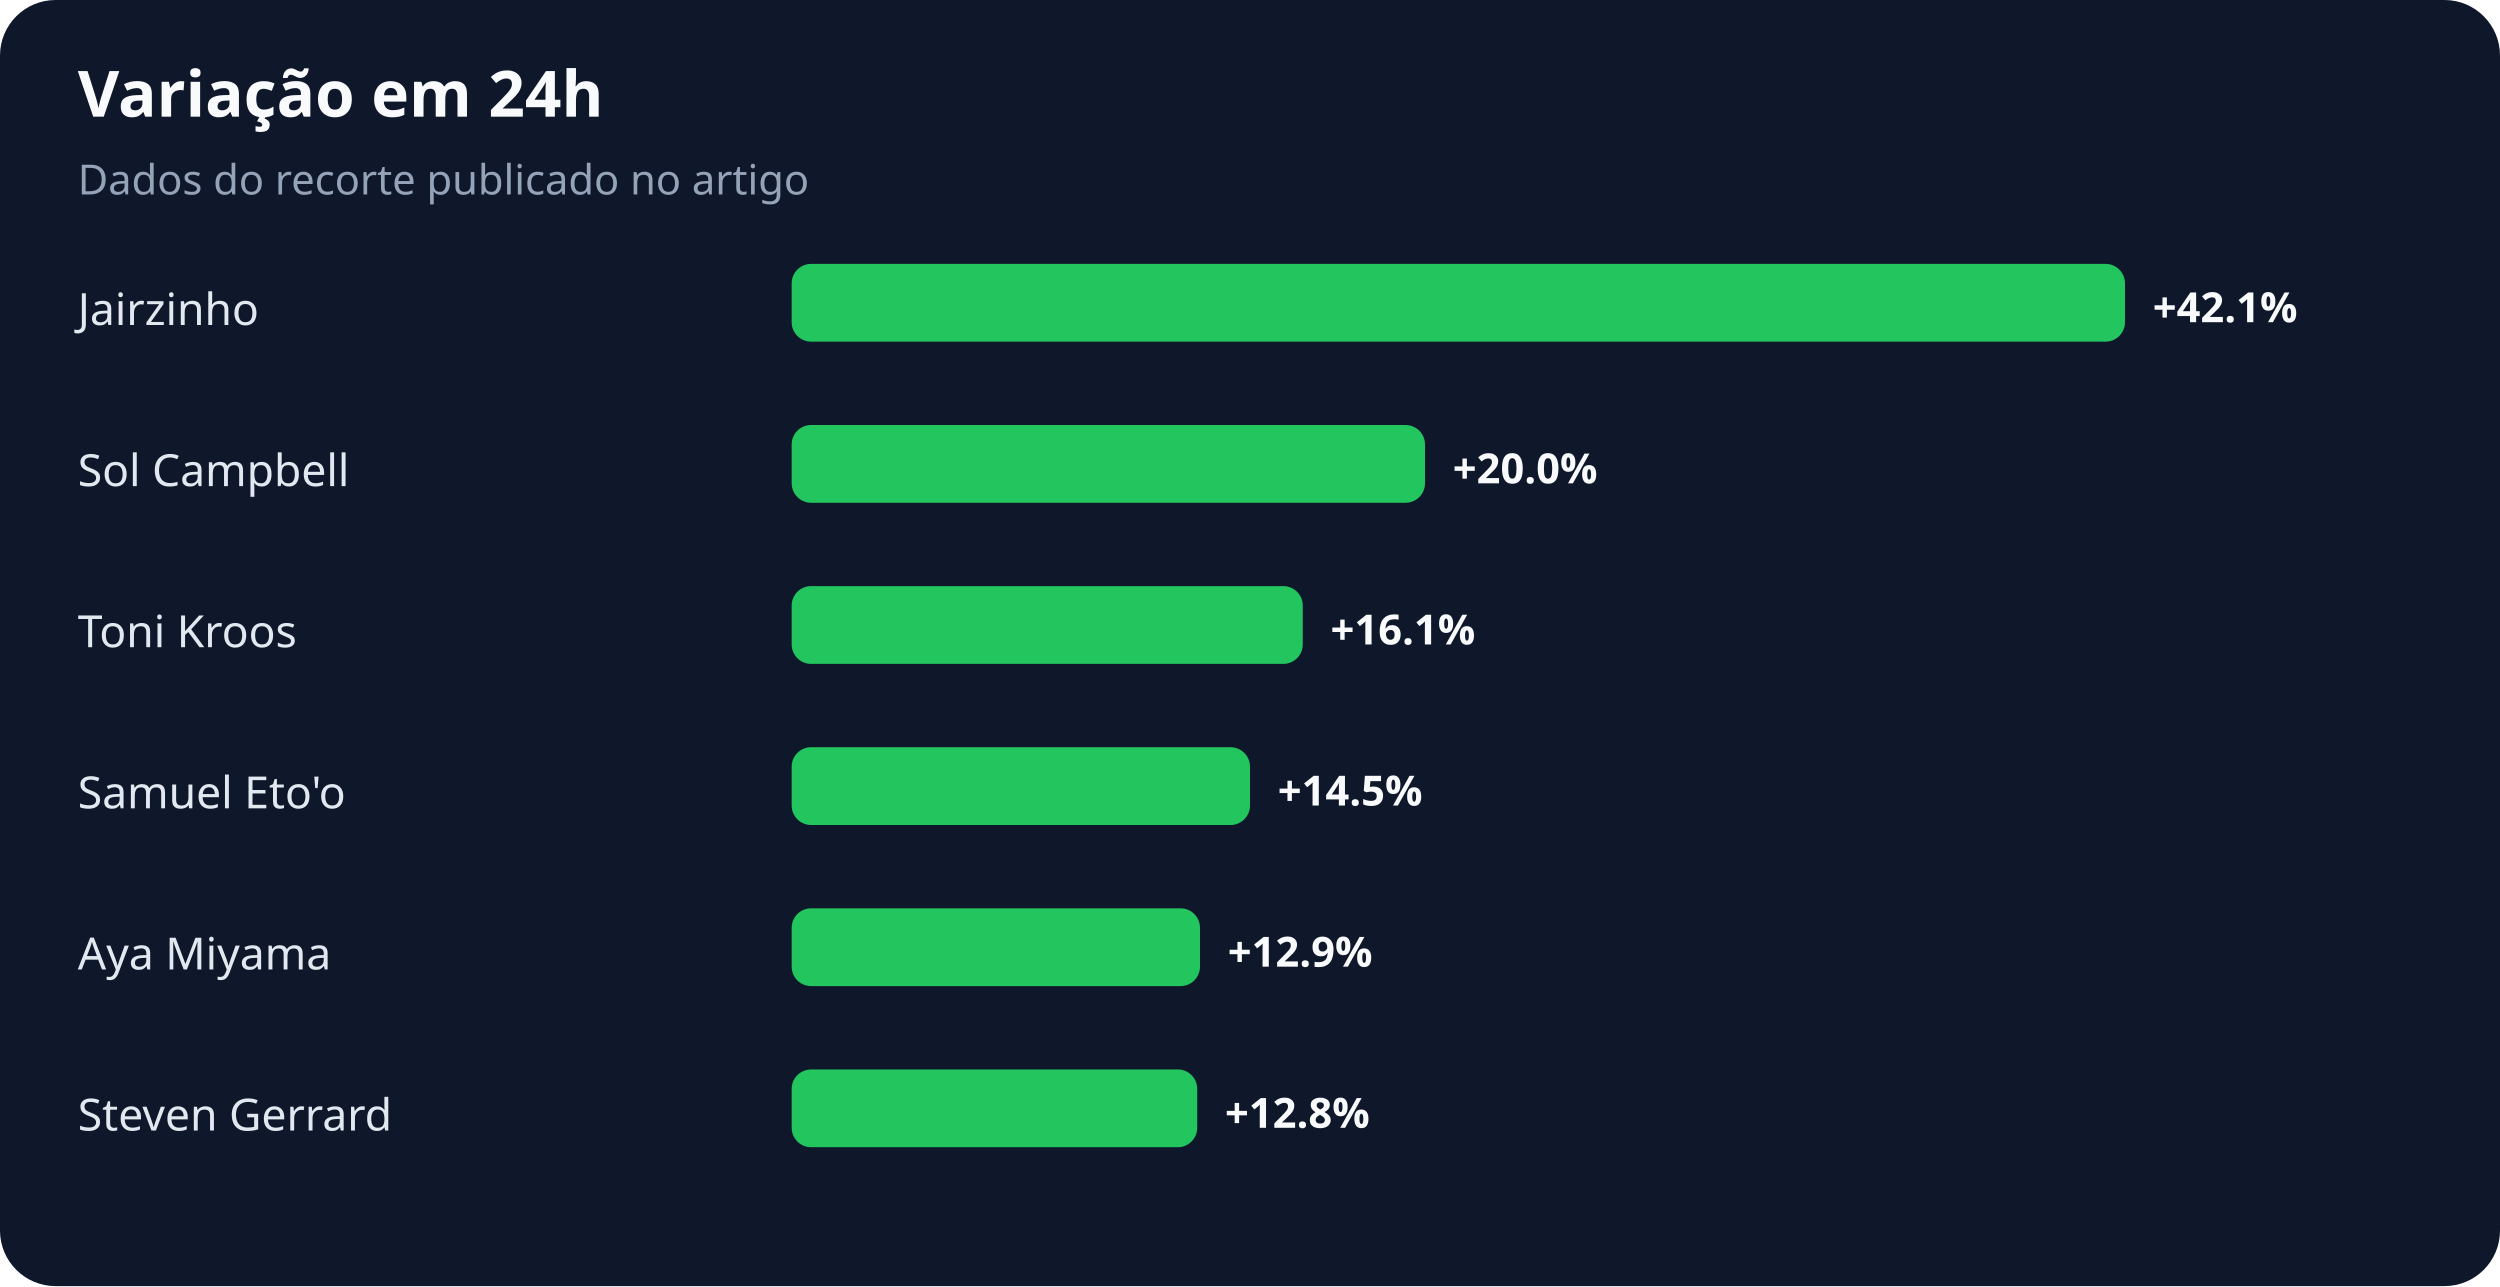
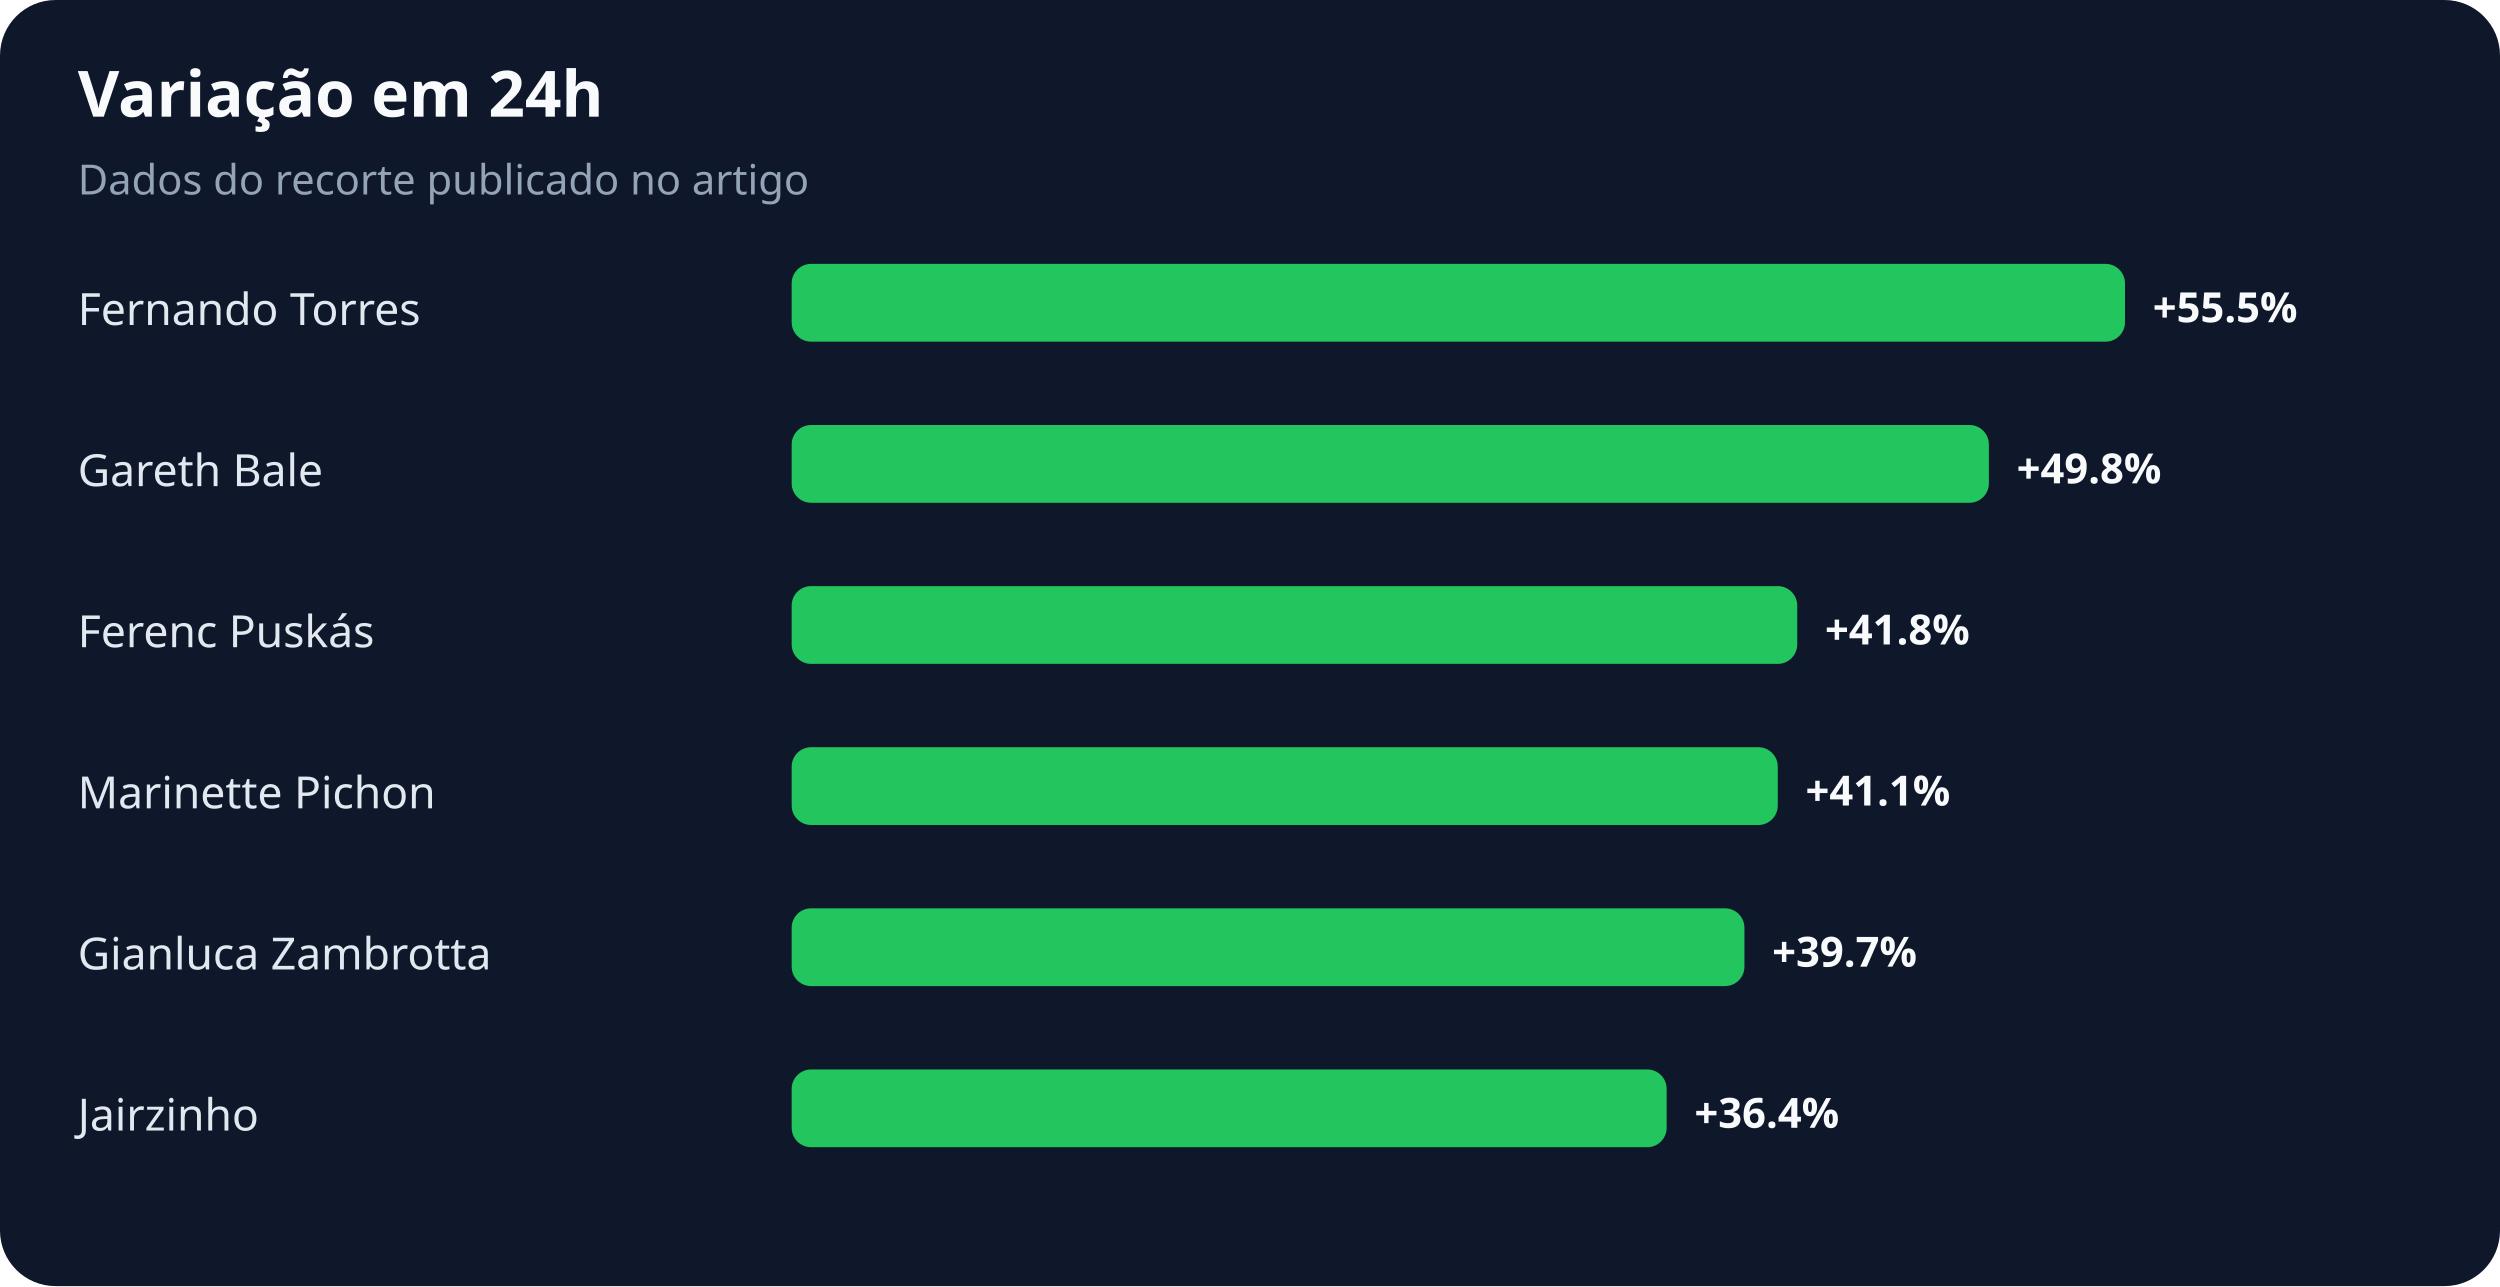
<svg xmlns="http://www.w3.org/2000/svg" width="900" height="463" viewBox="0 0 900 463" role="img" aria-labelledby="title desc">
  <rect width="100%" height="100%" rx="20" fill="#0f172a" />
  <text x="28" y="42" fill="#f8fafc" font-family="system-ui,sans-serif" font-size="23" font-weight="700">Variação em 24h</text>
  <text x="28" y="70" fill="#94a3b8" font-family="system-ui,sans-serif" font-size="15">Dados do recorte publicado no artigo</text>
-   <text x="28" y="117" fill="#e2e8f0" font-family="system-ui,sans-serif" font-size="16">Jairzinho</text>
+   <text x="28" y="117" fill="#e2e8f0" font-family="system-ui,sans-serif" font-size="16">Fernando Torres</text>
  <rect x="285" y="95" width="480" height="28" rx="7" fill="#22c55e" />
-   <text x="775" y="116" fill="#f8fafc" font-family="system-ui,sans-serif" font-size="15" font-weight="700">+42.1%</text>
-   <text x="28" y="175" fill="#e2e8f0" font-family="system-ui,sans-serif" font-size="16">Sol Campbell</text>
-   <rect x="285" y="153" width="228" height="28" rx="7" fill="#22c55e" />
-   <text x="523" y="174" fill="#f8fafc" font-family="system-ui,sans-serif" font-size="15" font-weight="700">+20.0%</text>
-   <text x="28" y="233" fill="#e2e8f0" font-family="system-ui,sans-serif" font-size="16">Toni Kroos</text>
-   <rect x="285" y="211" width="184" height="28" rx="7" fill="#22c55e" />
-   <text x="479" y="232" fill="#f8fafc" font-family="system-ui,sans-serif" font-size="15" font-weight="700">+16.1%</text>
-   <text x="28" y="291" fill="#e2e8f0" font-family="system-ui,sans-serif" font-size="16">Samuel Eto'o</text>
-   <rect x="285" y="269" width="165" height="28" rx="7" fill="#22c55e" />
-   <text x="460" y="290" fill="#f8fafc" font-family="system-ui,sans-serif" font-size="15" font-weight="700">+14.5%</text>
-   <text x="28" y="349" fill="#e2e8f0" font-family="system-ui,sans-serif" font-size="16">Aya Miyama</text>
-   <rect x="285" y="327" width="147" height="28" rx="7" fill="#22c55e" />
-   <text x="442" y="348" fill="#f8fafc" font-family="system-ui,sans-serif" font-size="15" font-weight="700">+12.9%</text>
-   <text x="28" y="407" fill="#e2e8f0" font-family="system-ui,sans-serif" font-size="16">Steven Gerrard</text>
-   <rect x="285" y="385" width="146" height="28" rx="7" fill="#22c55e" />
-   <text x="441" y="406" fill="#f8fafc" font-family="system-ui,sans-serif" font-size="15" font-weight="700">+12.8%</text>
+   <text x="775" y="116" fill="#f8fafc" font-family="system-ui,sans-serif" font-size="15" font-weight="700">+55.5%</text>
+   <text x="28" y="175" fill="#e2e8f0" font-family="system-ui,sans-serif" font-size="16">Gareth Bale</text>
+   <rect x="285" y="153" width="431" height="28" rx="7" fill="#22c55e" />
+   <text x="726" y="174" fill="#f8fafc" font-family="system-ui,sans-serif" font-size="15" font-weight="700">+49.8%</text>
+   <text x="28" y="233" fill="#e2e8f0" font-family="system-ui,sans-serif" font-size="16">Ferenc Puskás</text>
+   <rect x="285" y="211" width="362" height="28" rx="7" fill="#22c55e" />
+   <text x="657" y="232" fill="#f8fafc" font-family="system-ui,sans-serif" font-size="15" font-weight="700">+41.8%</text>
+   <text x="28" y="291" fill="#e2e8f0" font-family="system-ui,sans-serif" font-size="16">Marinette Pichon</text>
+   <rect x="285" y="269" width="355" height="28" rx="7" fill="#22c55e" />
+   <text x="650" y="290" fill="#f8fafc" font-family="system-ui,sans-serif" font-size="15" font-weight="700">+41.1%</text>
+   <text x="28" y="349" fill="#e2e8f0" font-family="system-ui,sans-serif" font-size="16">Gianluca Zambrotta</text>
+   <rect x="285" y="327" width="343" height="28" rx="7" fill="#22c55e" />
+   <text x="638" y="348" fill="#f8fafc" font-family="system-ui,sans-serif" font-size="15" font-weight="700">+39.7%</text>
+   <text x="28" y="407" fill="#e2e8f0" font-family="system-ui,sans-serif" font-size="16">Jairzinho</text>
+   <rect x="285" y="385" width="315" height="28" rx="7" fill="#22c55e" />
+   <text x="610" y="406" fill="#f8fafc" font-family="system-ui,sans-serif" font-size="15" font-weight="700">+36.4%</text>
</svg>
